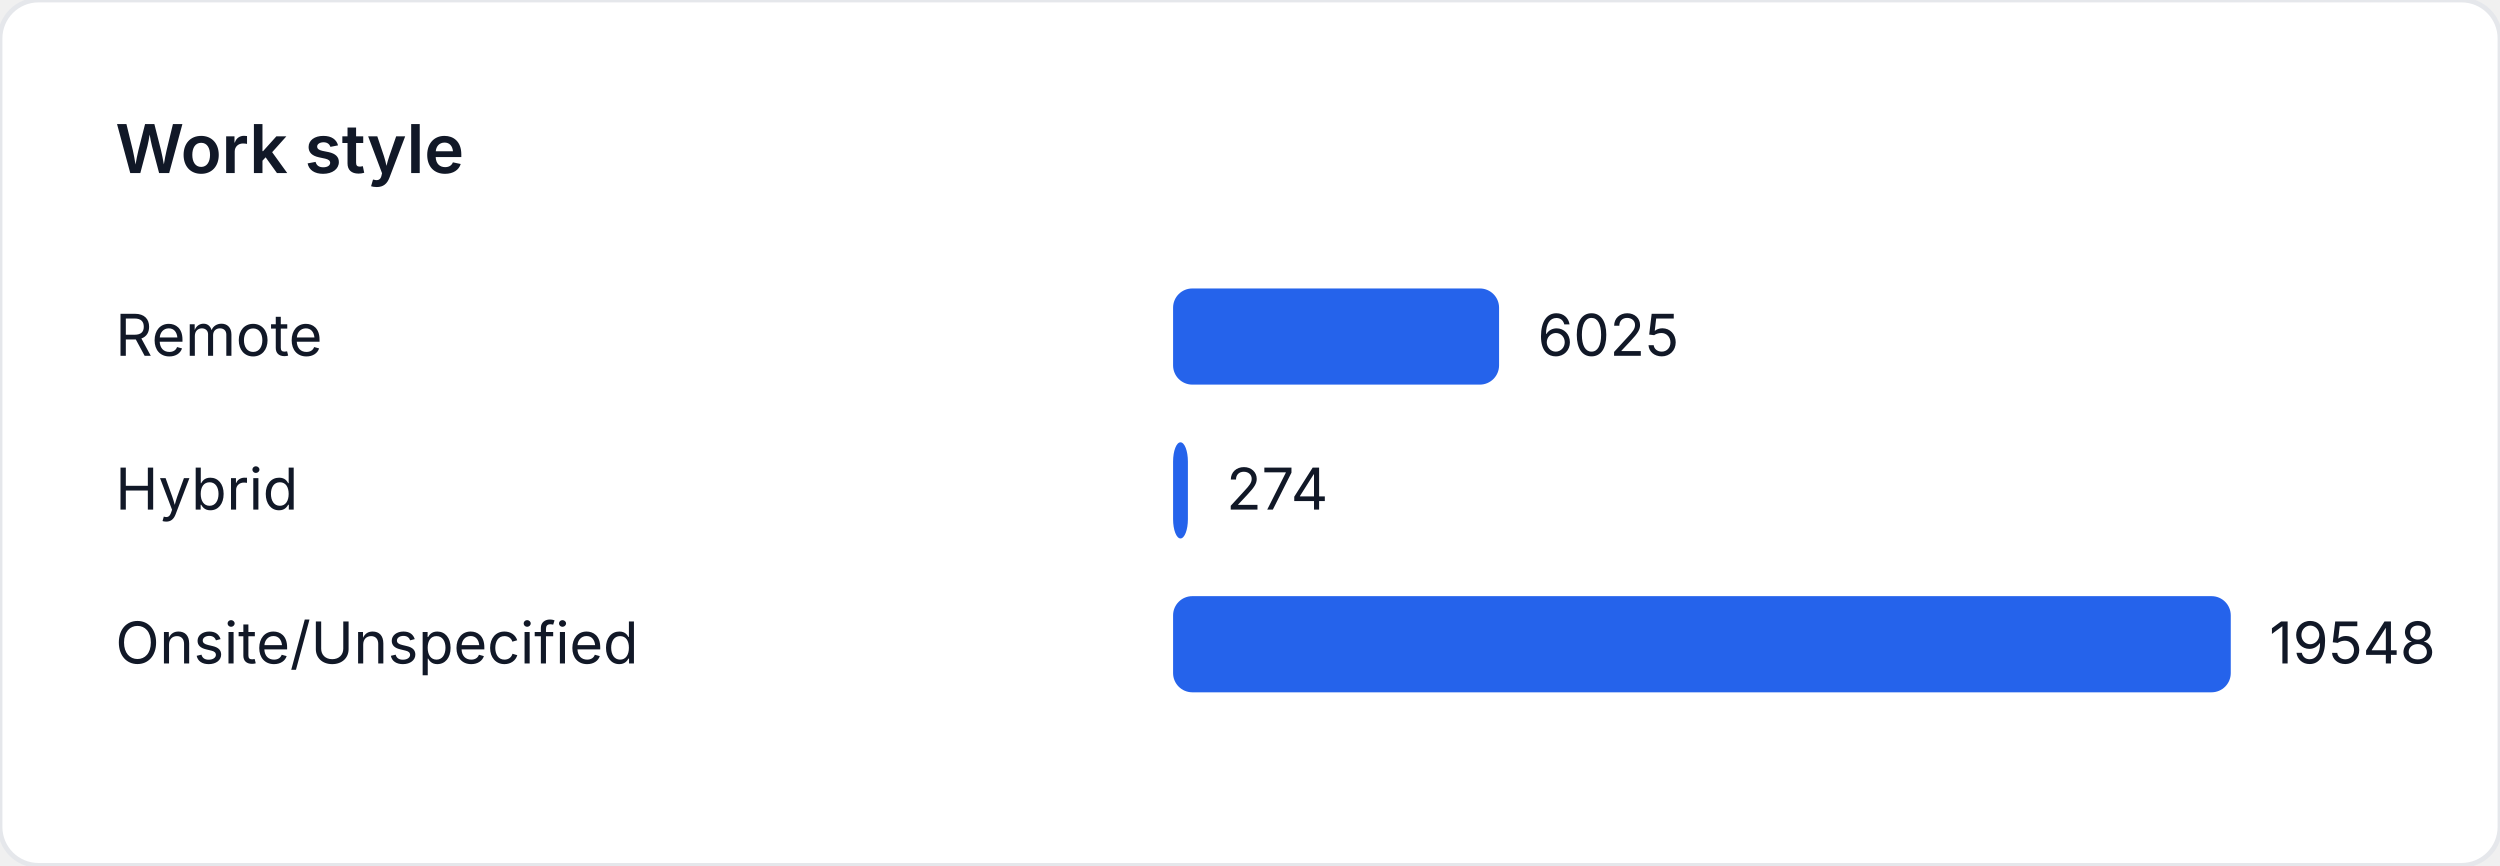
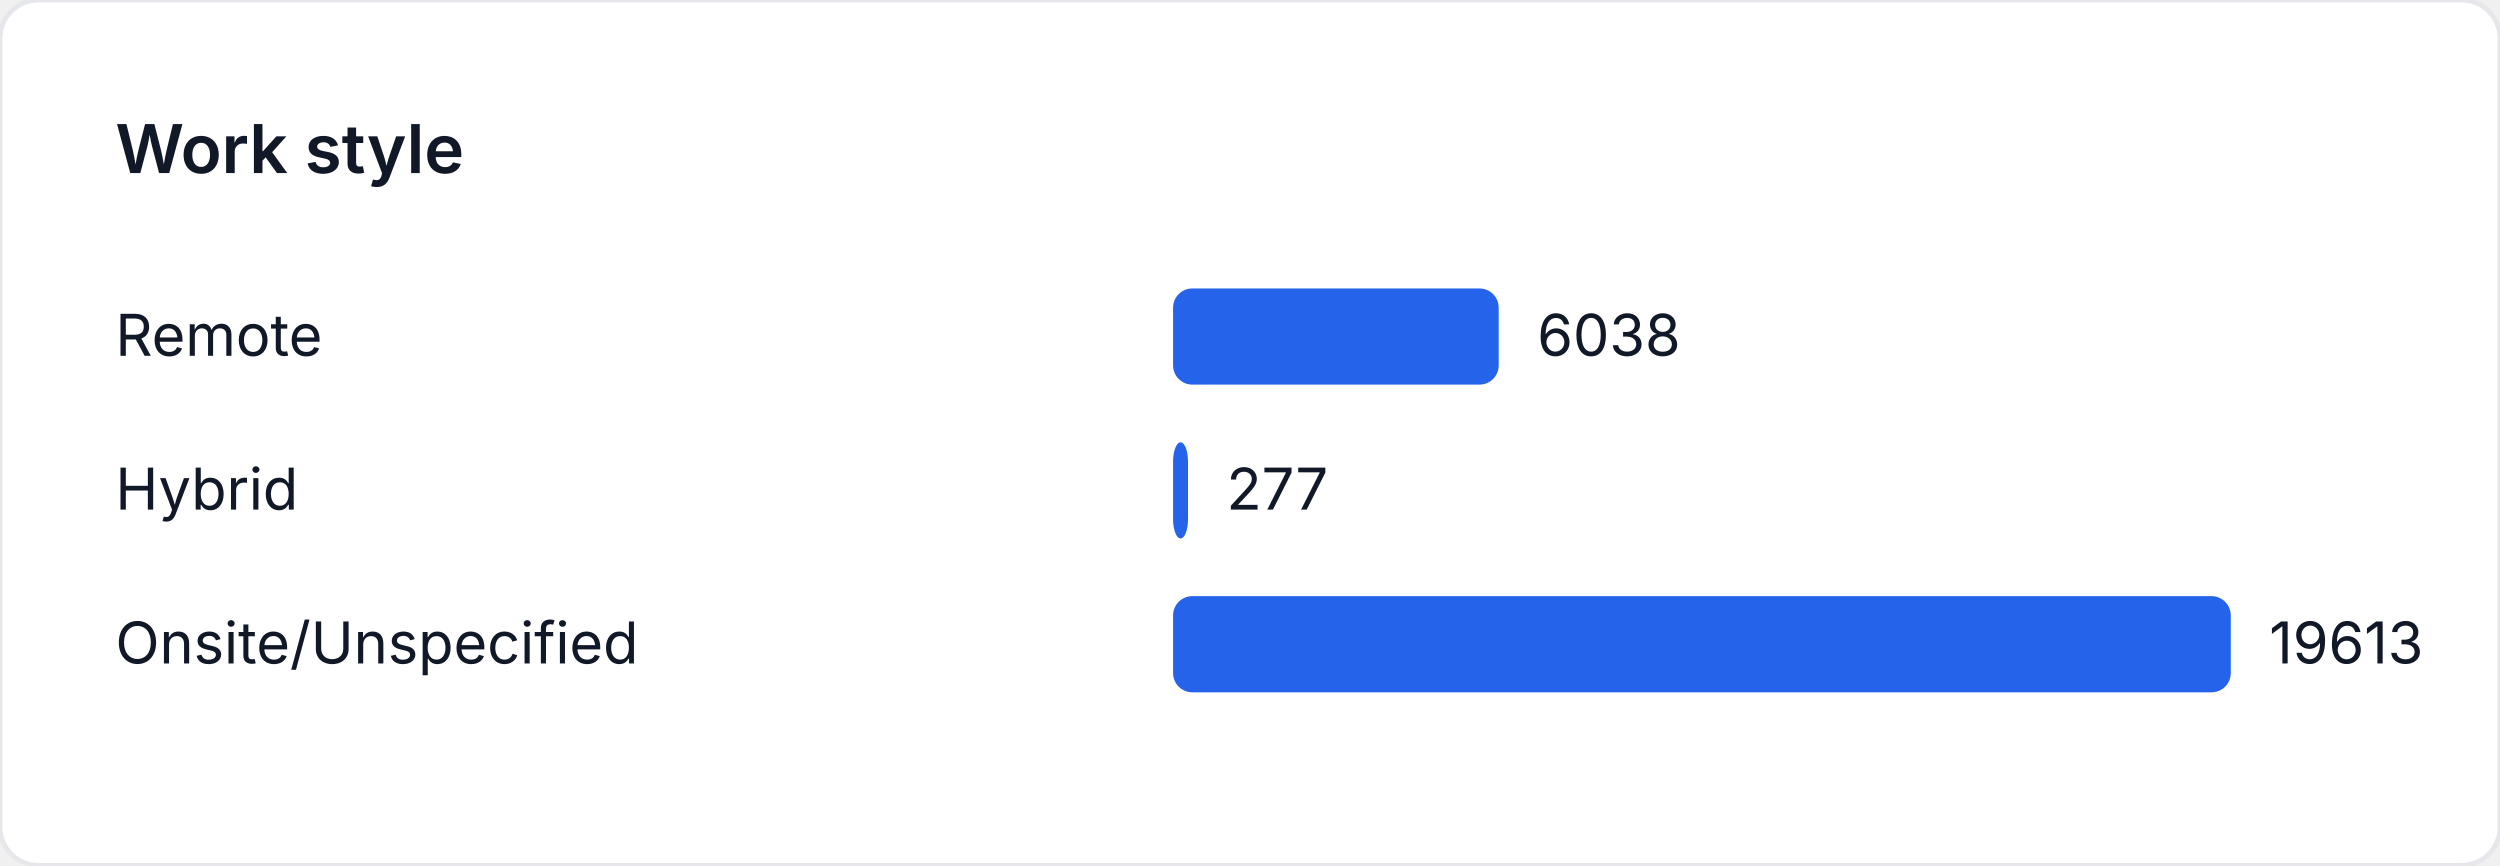
<svg xmlns="http://www.w3.org/2000/svg" width="520" height="180" viewBox="0 0 520 180" role="img" aria-label="Work style">
  <style>
    text { font-family: "Inter", "Segoe UI", sans-serif; font-size: 12px; fill: #111827; }
    .title { font-size: 14px; font-weight: 600; }
  </style>
  <rect width="520" height="180" fill="#ffffff" rx="8" ry="8" stroke="#e5e7eb" />
  <text class="title" x="24" y="36">Work style</text>
  <text x="24" y="74">Remote</text>
-   <rect x="244" y="60" width="67.807" height="20" fill="#2563eb" rx="4" />
-   <text x="319.807" y="74">6025</text>
+   <rect x="244" y="60" width="67.729" height="20" fill="#2563eb" rx="4" />
+   <text x="319.729" y="74">6038</text>
  <text x="24" y="106">Hybrid</text>
-   <rect x="244" y="92" width="3.084" height="20" fill="#2563eb" rx="4" />
-   <text x="255.084" y="106">274</text>
+   <rect x="244" y="92" width="3.107" height="20" fill="#2563eb" rx="4" />
+   <text x="255.107" y="106">277</text>
  <text x="24" y="138">Onsite/Unspecified</text>
  <rect x="244" y="124" width="220" height="20" fill="#2563eb" rx="4" />
-   <text x="472" y="138">19548</text>
+   <text x="472" y="138">19613</text>
</svg>
